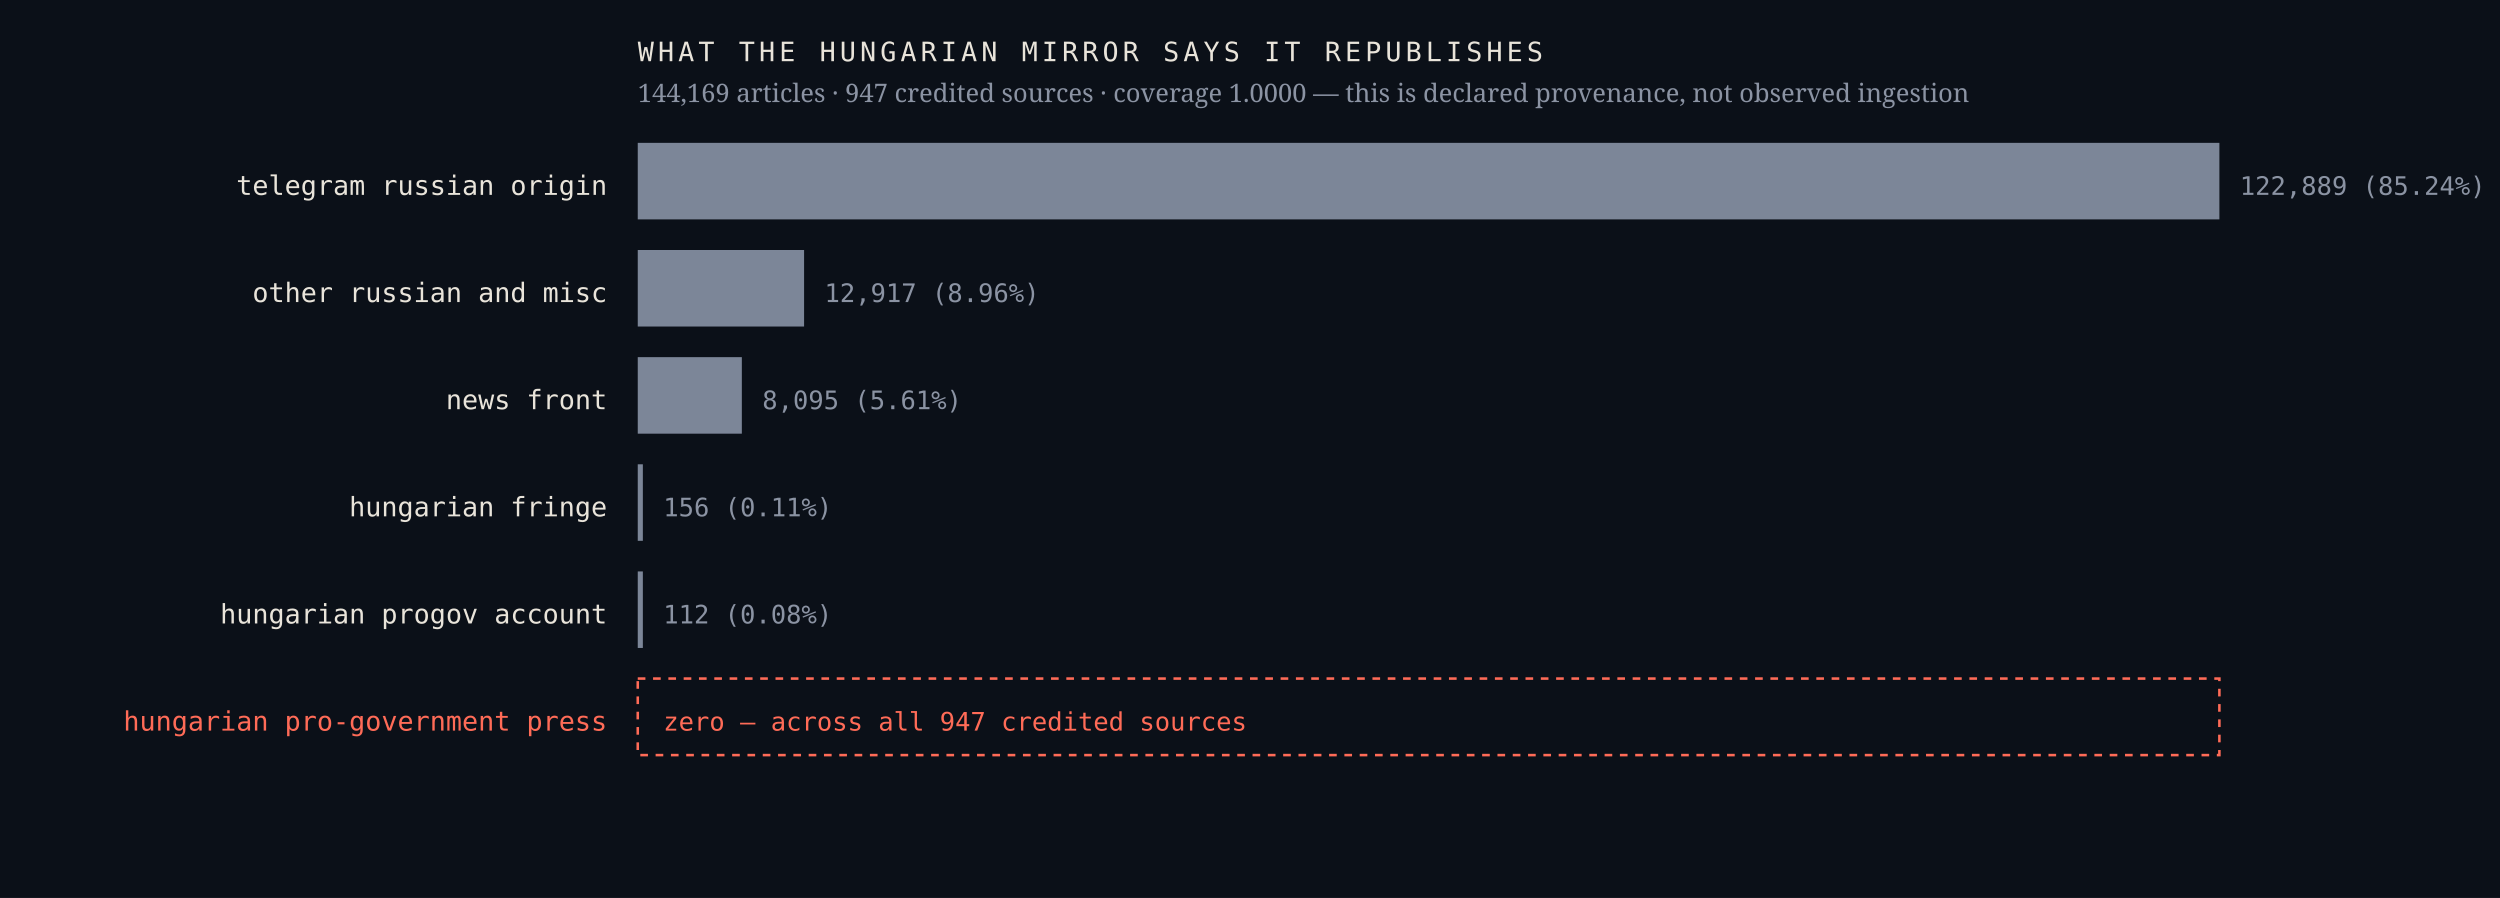
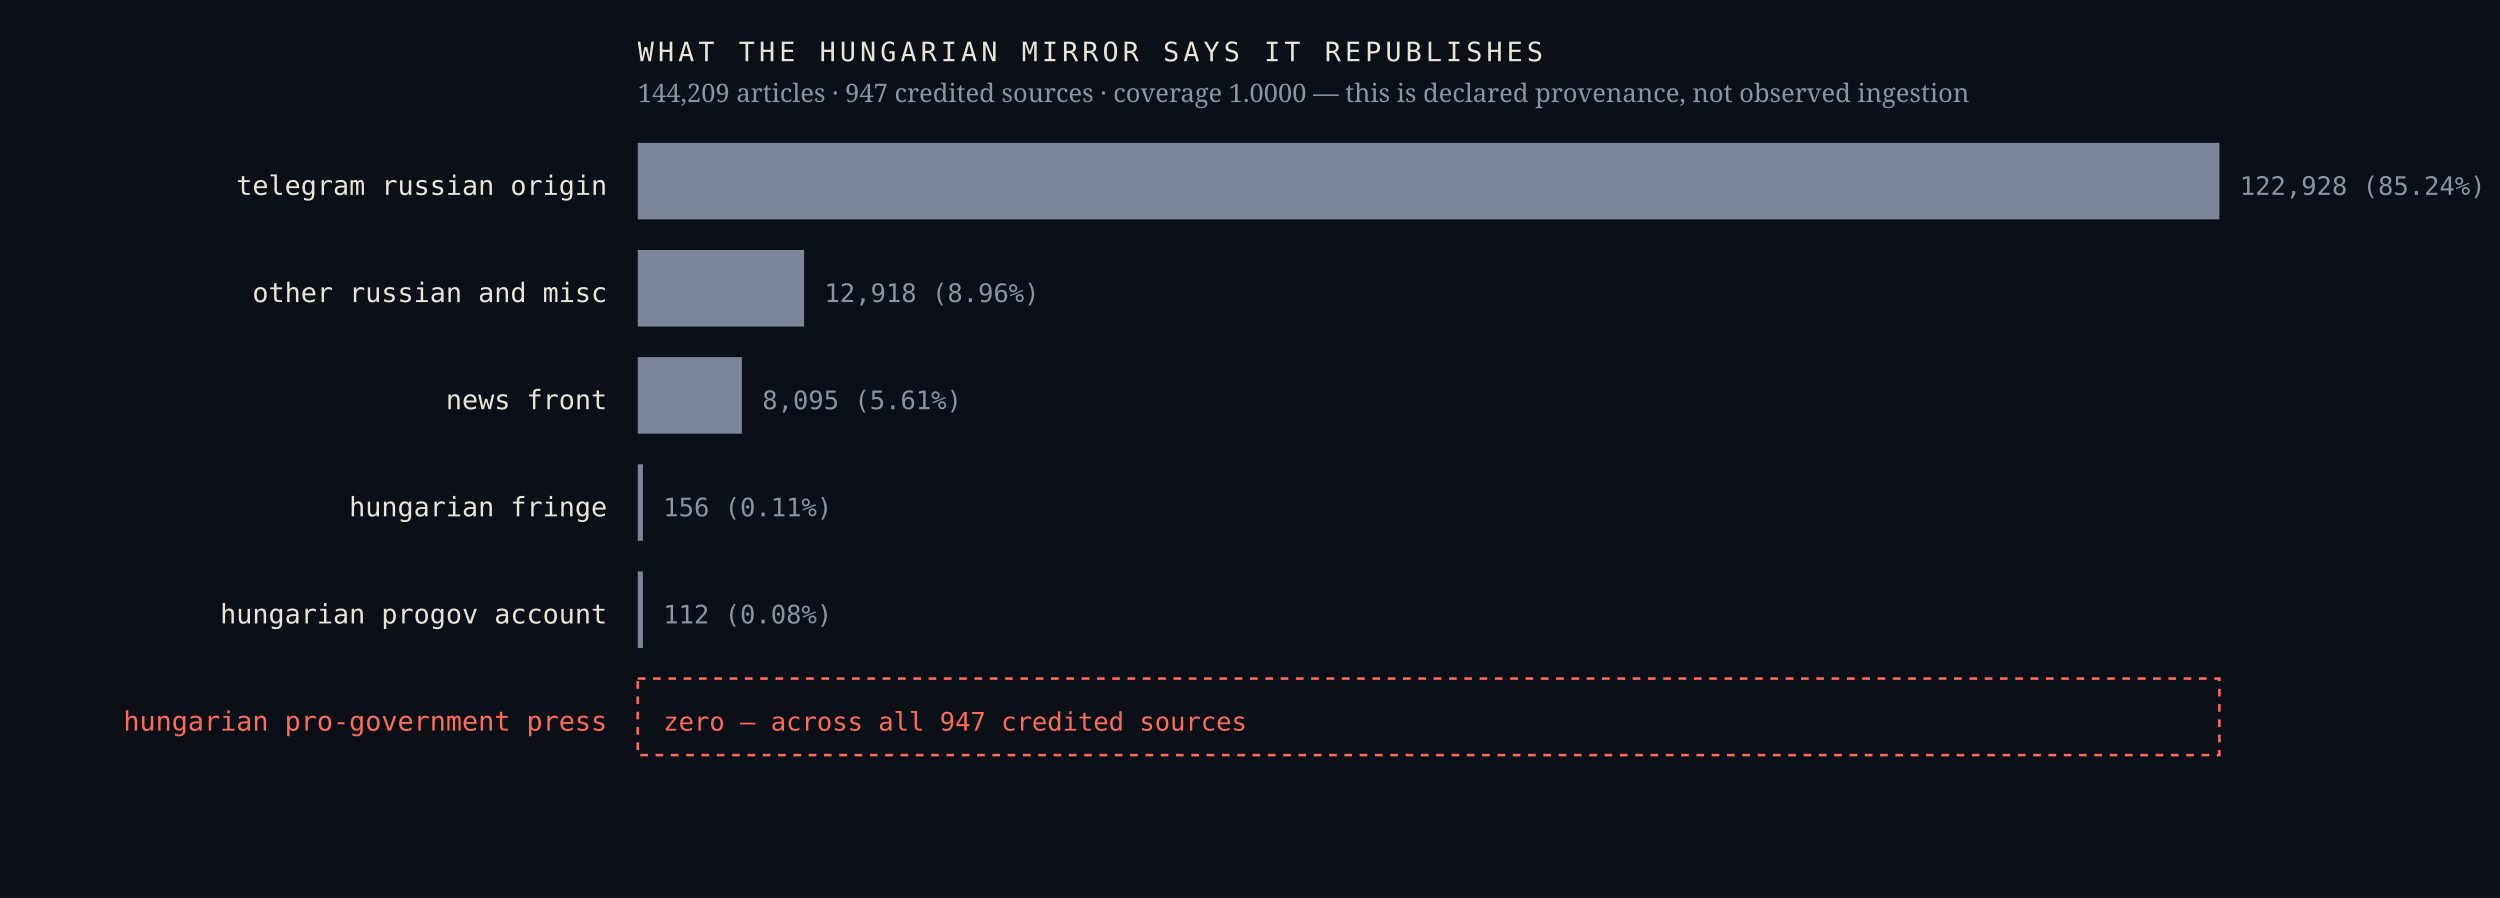
<svg xmlns="http://www.w3.org/2000/svg" viewBox="0 0 980 352" width="980" height="352" role="img" aria-label="Sources the Hungarian mirror credits, by article count, with an explicit zero row for the Hungarian pro-government press">
  <rect width="980" height="352" fill="#0b1018" />
  <text x="238.0" y="76.4" font-family="ui-monospace,'IBM Plex Mono',Menlo,monospace" font-size="10.5" font-weight="400" letter-spacing="0" fill="#e9e4da" text-anchor="end">telegram russian origin</text>
  <rect x="250" y="56" width="620.0" height="30" fill="#7c8698" />
-   <text x="878.0" y="76.4" font-family="ui-monospace,'IBM Plex Mono',Menlo,monospace" font-size="10" font-weight="400" letter-spacing="0" fill="#8b93a3" text-anchor="start">122,889  (85.24%)</text>
+   <text x="878.0" y="76.4" font-family="ui-monospace,'IBM Plex Mono',Menlo,monospace" font-size="10" font-weight="400" letter-spacing="0" fill="#8b93a3" text-anchor="start">122,928  (85.24%)</text>
  <text x="238.0" y="118.4" font-family="ui-monospace,'IBM Plex Mono',Menlo,monospace" font-size="10.5" font-weight="400" letter-spacing="0" fill="#e9e4da" text-anchor="end">other russian and misc</text>
  <rect x="250" y="98" width="65.2" height="30" fill="#7c8698" />
-   <text x="323.2" y="118.4" font-family="ui-monospace,'IBM Plex Mono',Menlo,monospace" font-size="10" font-weight="400" letter-spacing="0" fill="#8b93a3" text-anchor="start">12,917  (8.96%)</text>
+   <text x="323.2" y="118.4" font-family="ui-monospace,'IBM Plex Mono',Menlo,monospace" font-size="10" font-weight="400" letter-spacing="0" fill="#8b93a3" text-anchor="start">12,918  (8.96%)</text>
  <text x="238.0" y="160.4" font-family="ui-monospace,'IBM Plex Mono',Menlo,monospace" font-size="10.5" font-weight="400" letter-spacing="0" fill="#e9e4da" text-anchor="end">news front</text>
  <rect x="250" y="140" width="40.8" height="30" fill="#7c8698" />
  <text x="298.8" y="160.4" font-family="ui-monospace,'IBM Plex Mono',Menlo,monospace" font-size="10" font-weight="400" letter-spacing="0" fill="#8b93a3" text-anchor="start">8,095  (5.61%)</text>
  <text x="238.0" y="202.4" font-family="ui-monospace,'IBM Plex Mono',Menlo,monospace" font-size="10.5" font-weight="400" letter-spacing="0" fill="#e9e4da" text-anchor="end">hungarian fringe</text>
  <rect x="250" y="182" width="2.0" height="30" fill="#7c8698" />
  <text x="260.0" y="202.4" font-family="ui-monospace,'IBM Plex Mono',Menlo,monospace" font-size="10" font-weight="400" letter-spacing="0" fill="#8b93a3" text-anchor="start">156  (0.11%)</text>
  <text x="238.0" y="244.4" font-family="ui-monospace,'IBM Plex Mono',Menlo,monospace" font-size="10.5" font-weight="400" letter-spacing="0" fill="#e9e4da" text-anchor="end">hungarian progov account</text>
  <rect x="250" y="224" width="2.0" height="30" fill="#7c8698" />
  <text x="260.0" y="244.4" font-family="ui-monospace,'IBM Plex Mono',Menlo,monospace" font-size="10" font-weight="400" letter-spacing="0" fill="#8b93a3" text-anchor="start">112  (0.08%)</text>
  <text x="238.0" y="286.4" font-family="ui-monospace,'IBM Plex Mono',Menlo,monospace" font-size="10.5" font-weight="500" letter-spacing="0" fill="#ff6b57" text-anchor="end">hungarian pro-government press</text>
  <rect x="250" y="266" width="620" height="30" fill="none" stroke="#ff6b57" stroke-width="1" stroke-dasharray="3 3" />
  <text x="260.0" y="286.4" font-family="ui-monospace,'IBM Plex Mono',Menlo,monospace" font-size="10" font-weight="500" letter-spacing="0" fill="#ff6b57" text-anchor="start">zero — across all 947 credited sources</text>
  <text x="250.0" y="24.0" font-family="ui-monospace,'IBM Plex Mono',Menlo,monospace" font-size="10.5" font-weight="400" letter-spacing="1.6" fill="#e9e4da" text-anchor="start">WHAT THE HUNGARIAN MIRROR SAYS IT REPUBLISHES</text>
-   <text x="250.0" y="40.0" font-family="'Newsreader',Georgia,serif" font-size="10" font-weight="400" letter-spacing="0" fill="#8b93a3" text-anchor="start">144,169 articles · 947 credited sources · coverage 1.0000 — this is declared provenance, not observed ingestion</text>
+   <text x="250.0" y="40.0" font-family="'Newsreader',Georgia,serif" font-size="10" font-weight="400" letter-spacing="0" fill="#8b93a3" text-anchor="start">144,209 articles · 947 credited sources · coverage 1.0000 — this is declared provenance, not observed ingestion</text>
</svg>
